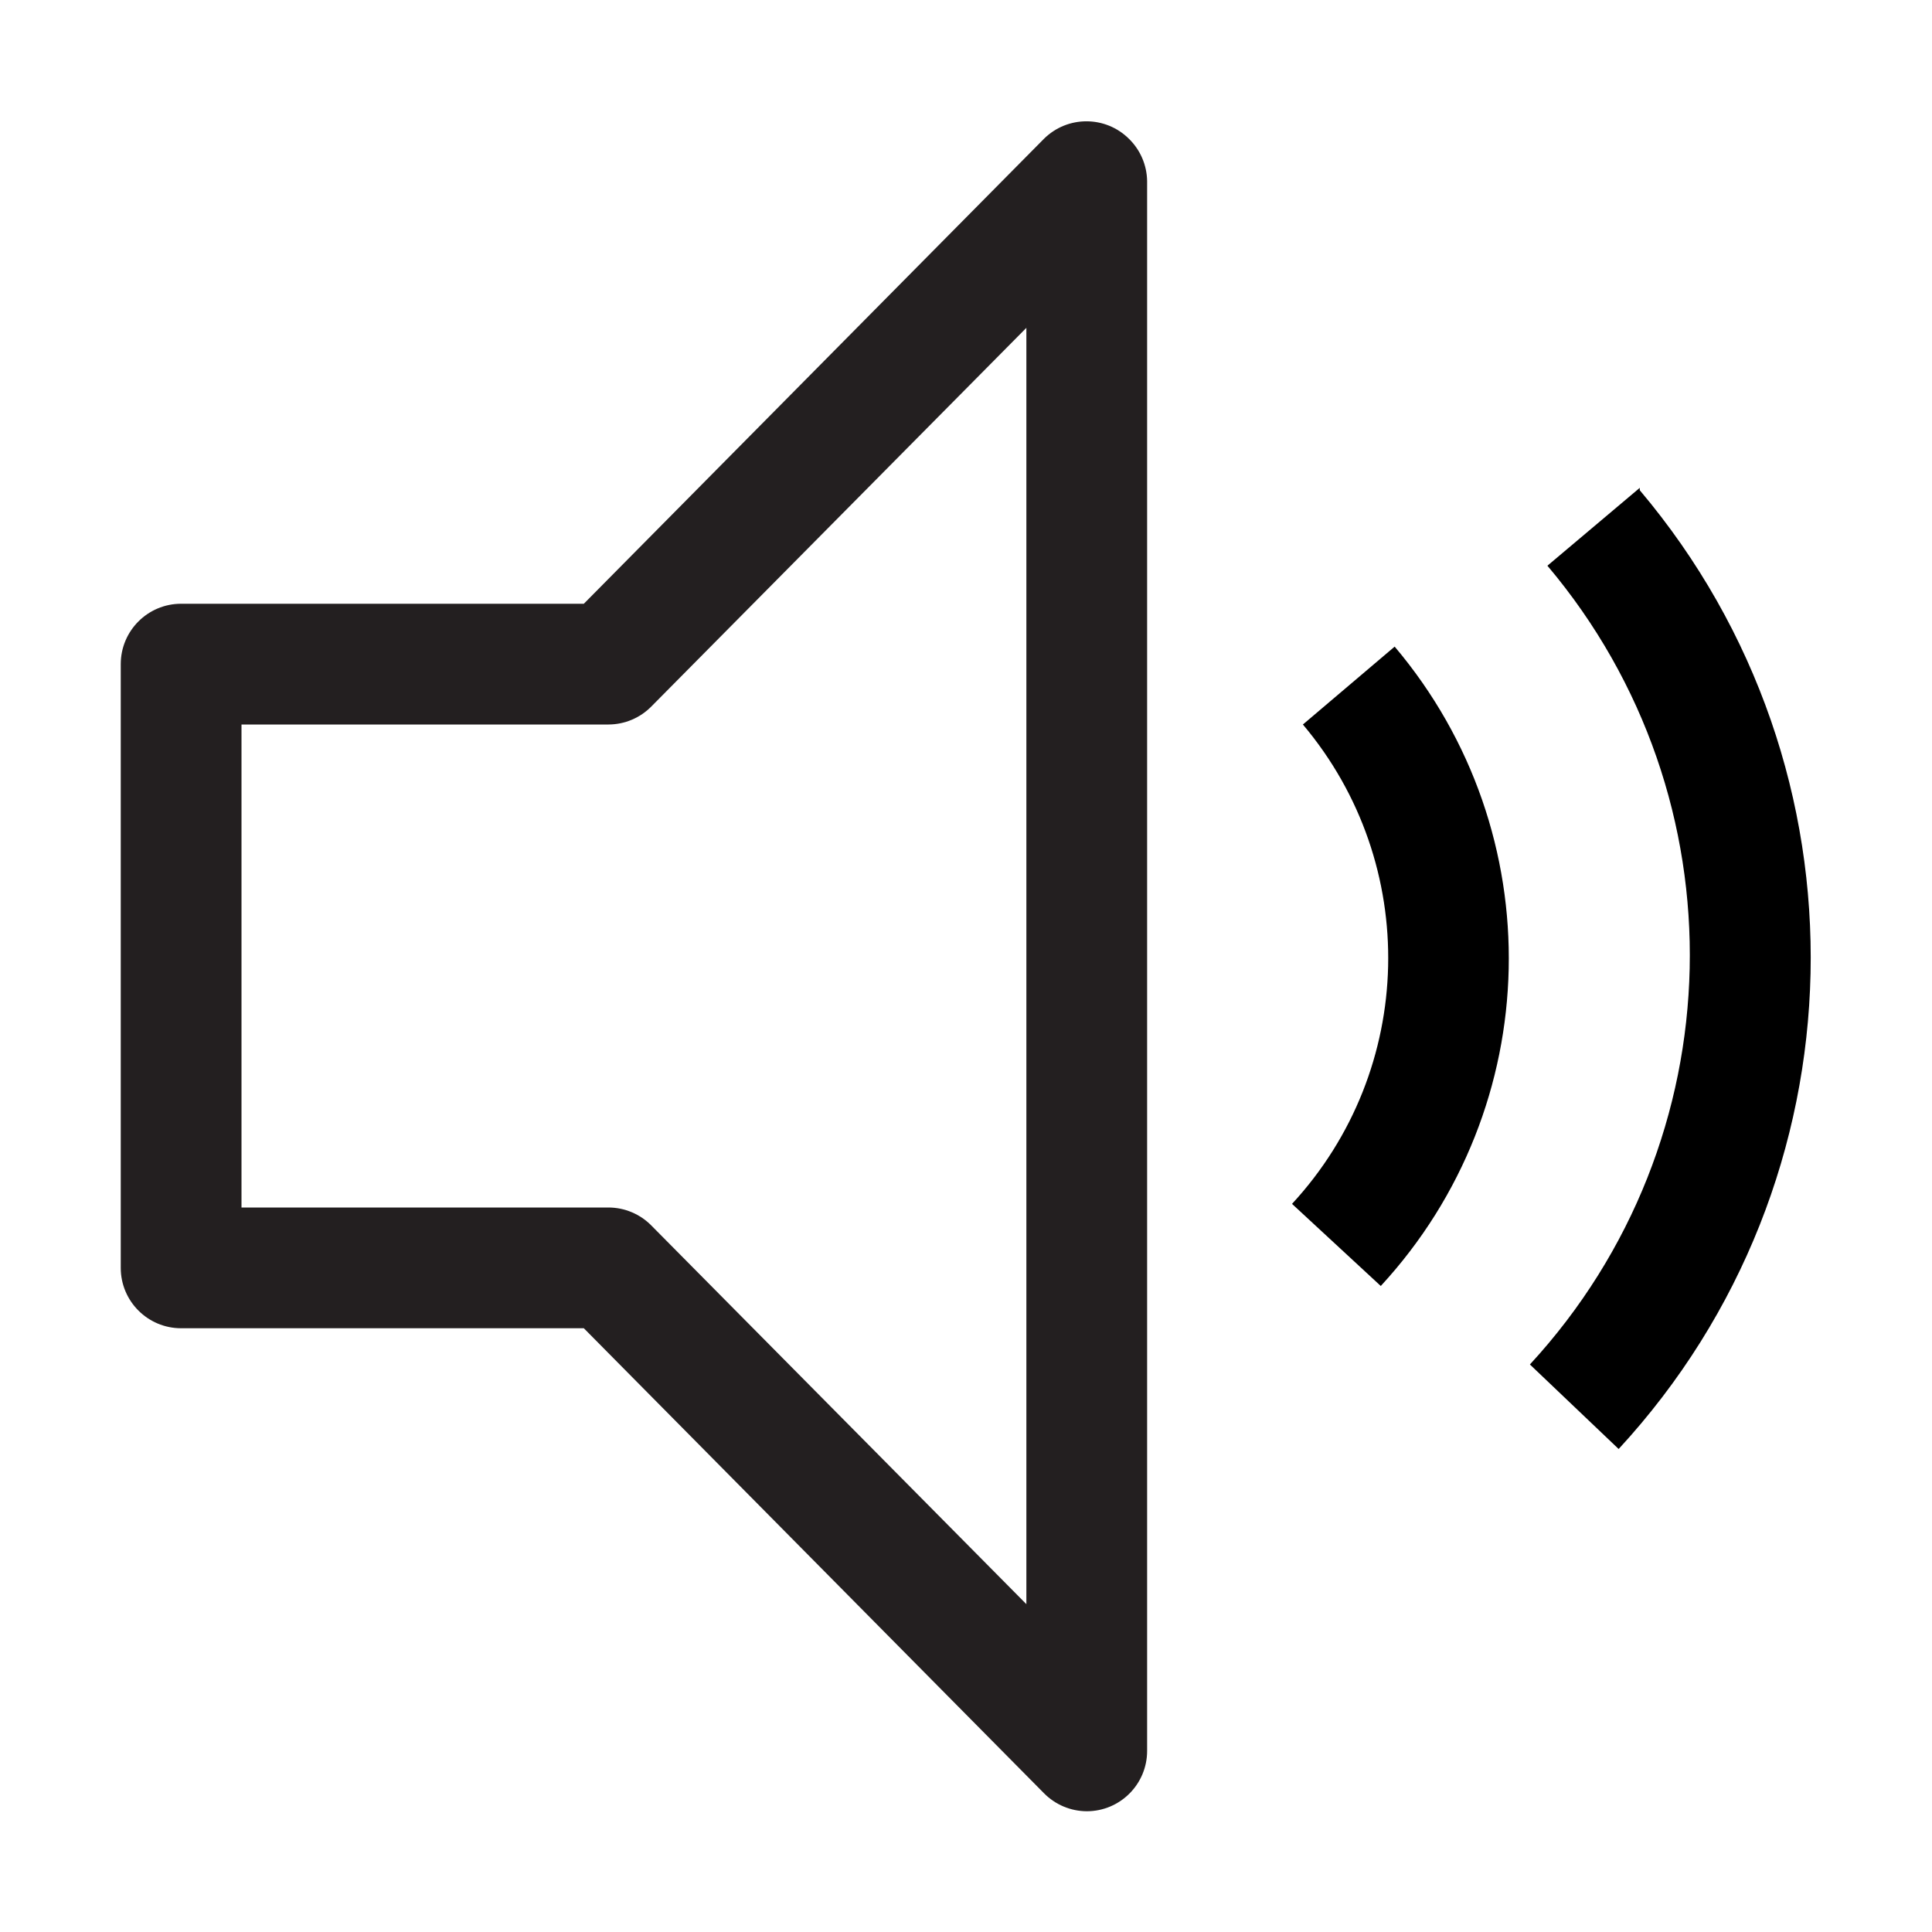
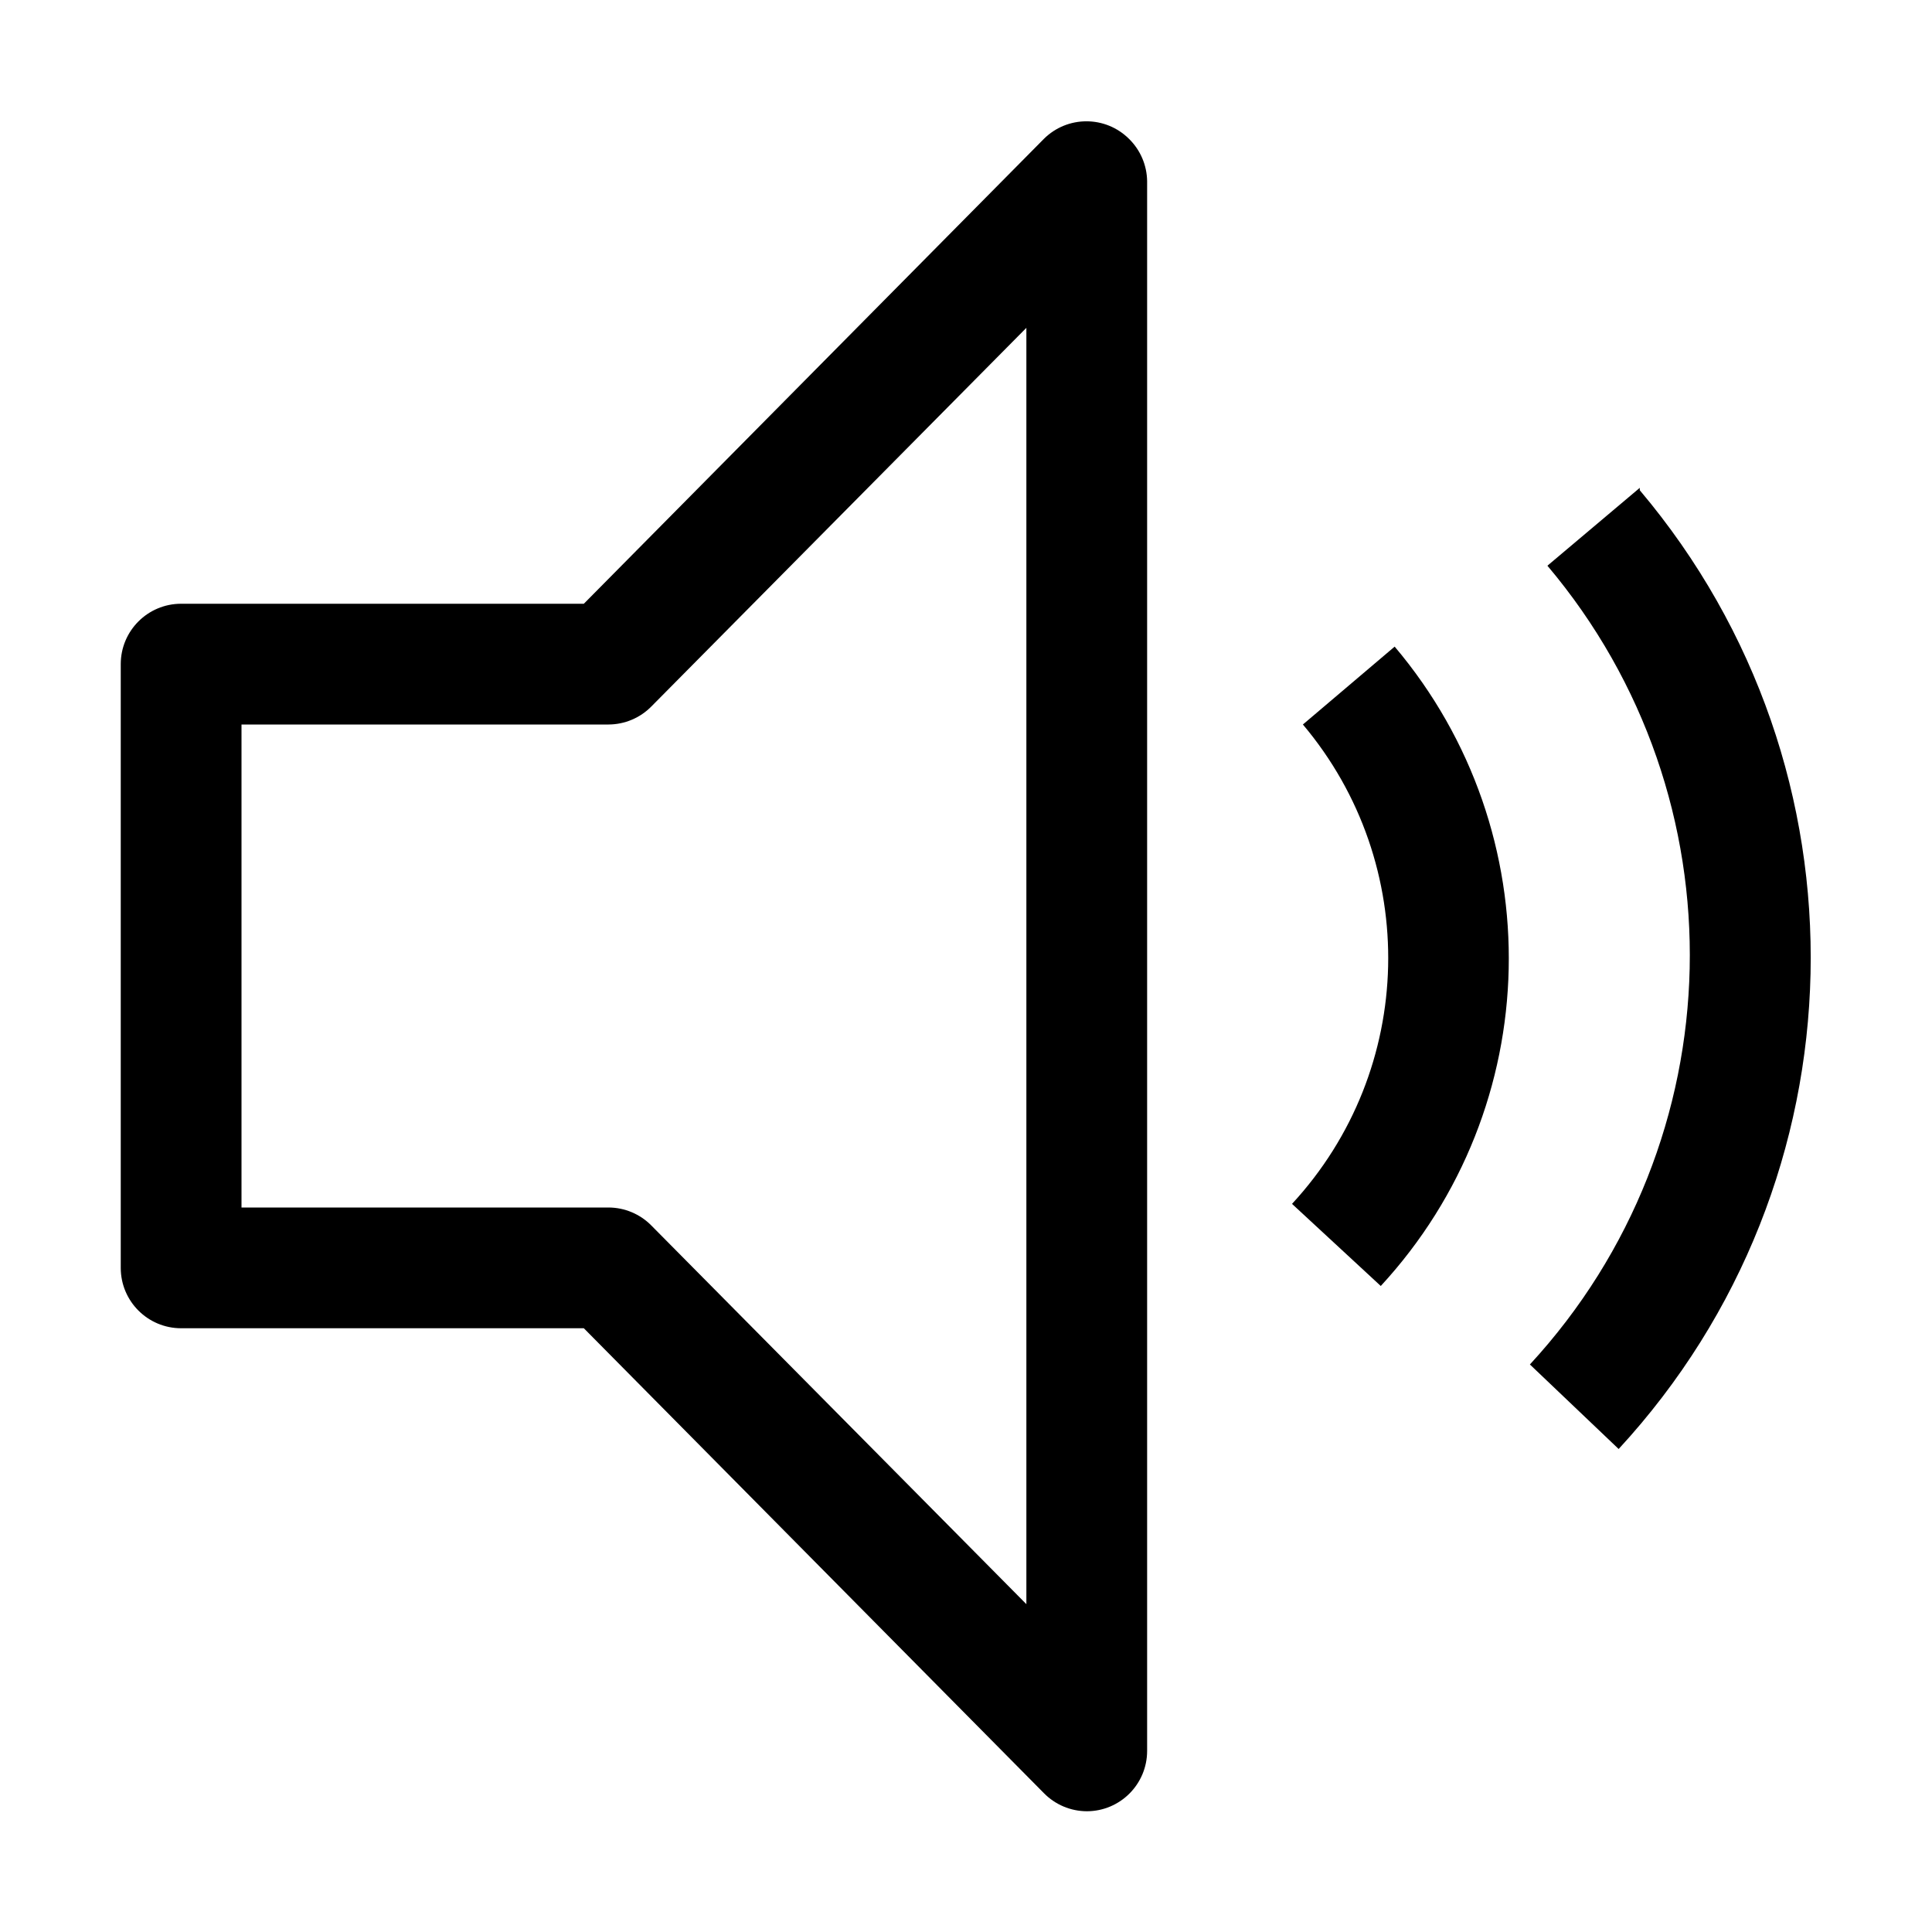
<svg xmlns="http://www.w3.org/2000/svg" viewBox="0 0 32 32">
  <path d="M27.16 8.08l-1.53 1.29a10 10 0 0 1-.29 13.23l1.47 1.4a12 12 0 0 0 .35-15.88z" />
-   <path d="M21.58 12a6 6 0 0 1-.18 7.94l1.47 1.36a8 8 0 0 0 .23-10.59z" />
-   <path fill="#231f20" d="M18 30a1 1 0 0 1-.71-.3L9.67 22H3a1 1 0 0 1-1-1V11a1 1 0 0 1 1-1h6.67l7.62-7.7a1 1 0 0 1 1.41 0 1 1 0 0 1 .3.7v26a1 1 0 0 1-1 1zM4 20h6.08a1 1 0 0 1 .71.3L17 26.57V5.43l-6.21 6.27a1 1 0 0 1-.71.3H4z" />
+   <path d="M21.58 12a6 6 0 0 1-.18 7.94l1.47 1.36a8 8 0 0 0 .23-10.59zM18 30a1 1 0 0 1-.71-.3L9.67 22H3a1 1 0 0 1-1-1V11a1 1 0 0 1 1-1h6.67l7.62-7.7a1 1 0 0 1 1.41 0 1 1 0 0 1 .3.7v26a1 1 0 0 1-1 1zM4 20h6.08a1 1 0 0 1 .71.3L17 26.57V5.43l-6.21 6.27a1 1 0 0 1-.71.3H4z" />
</svg>
